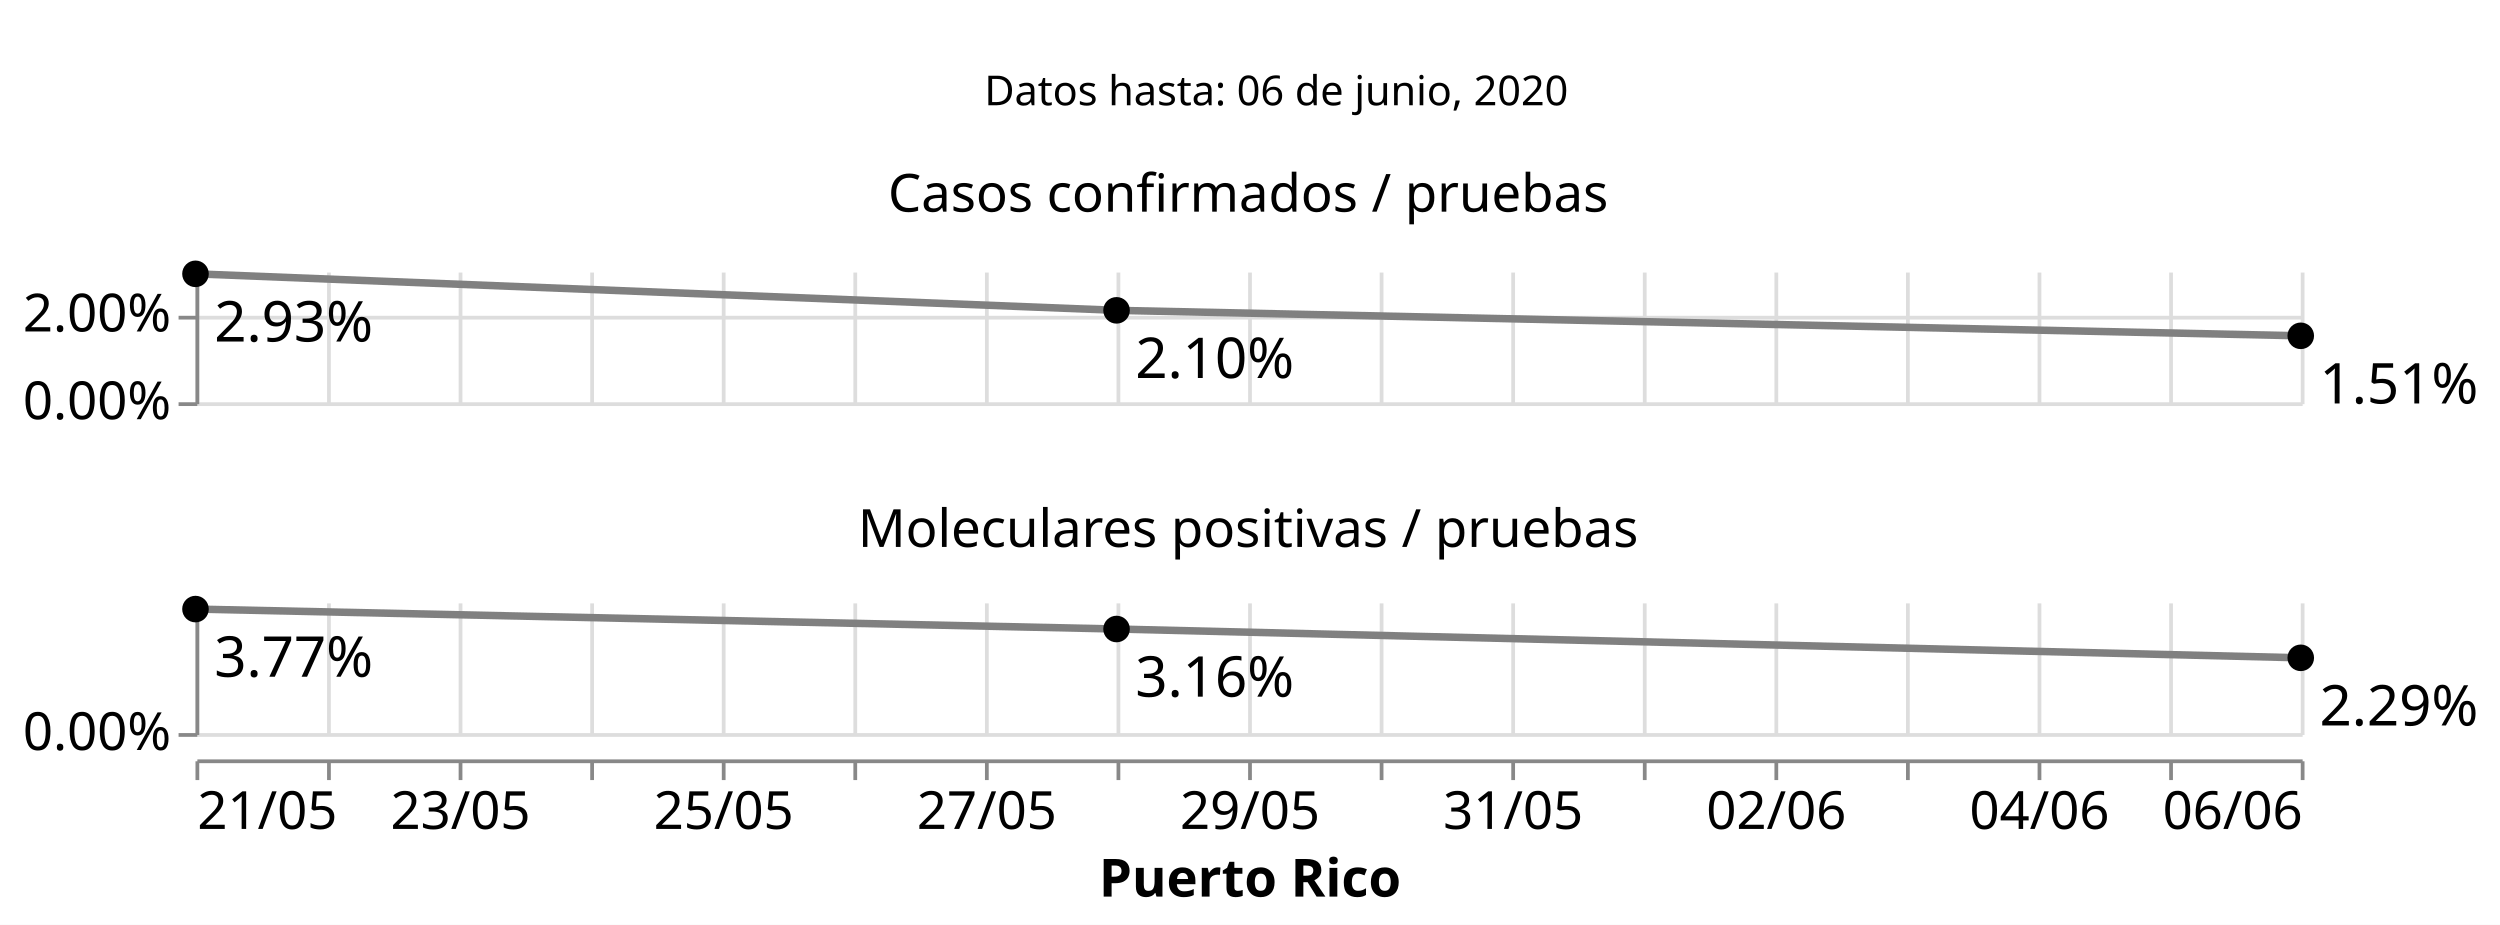
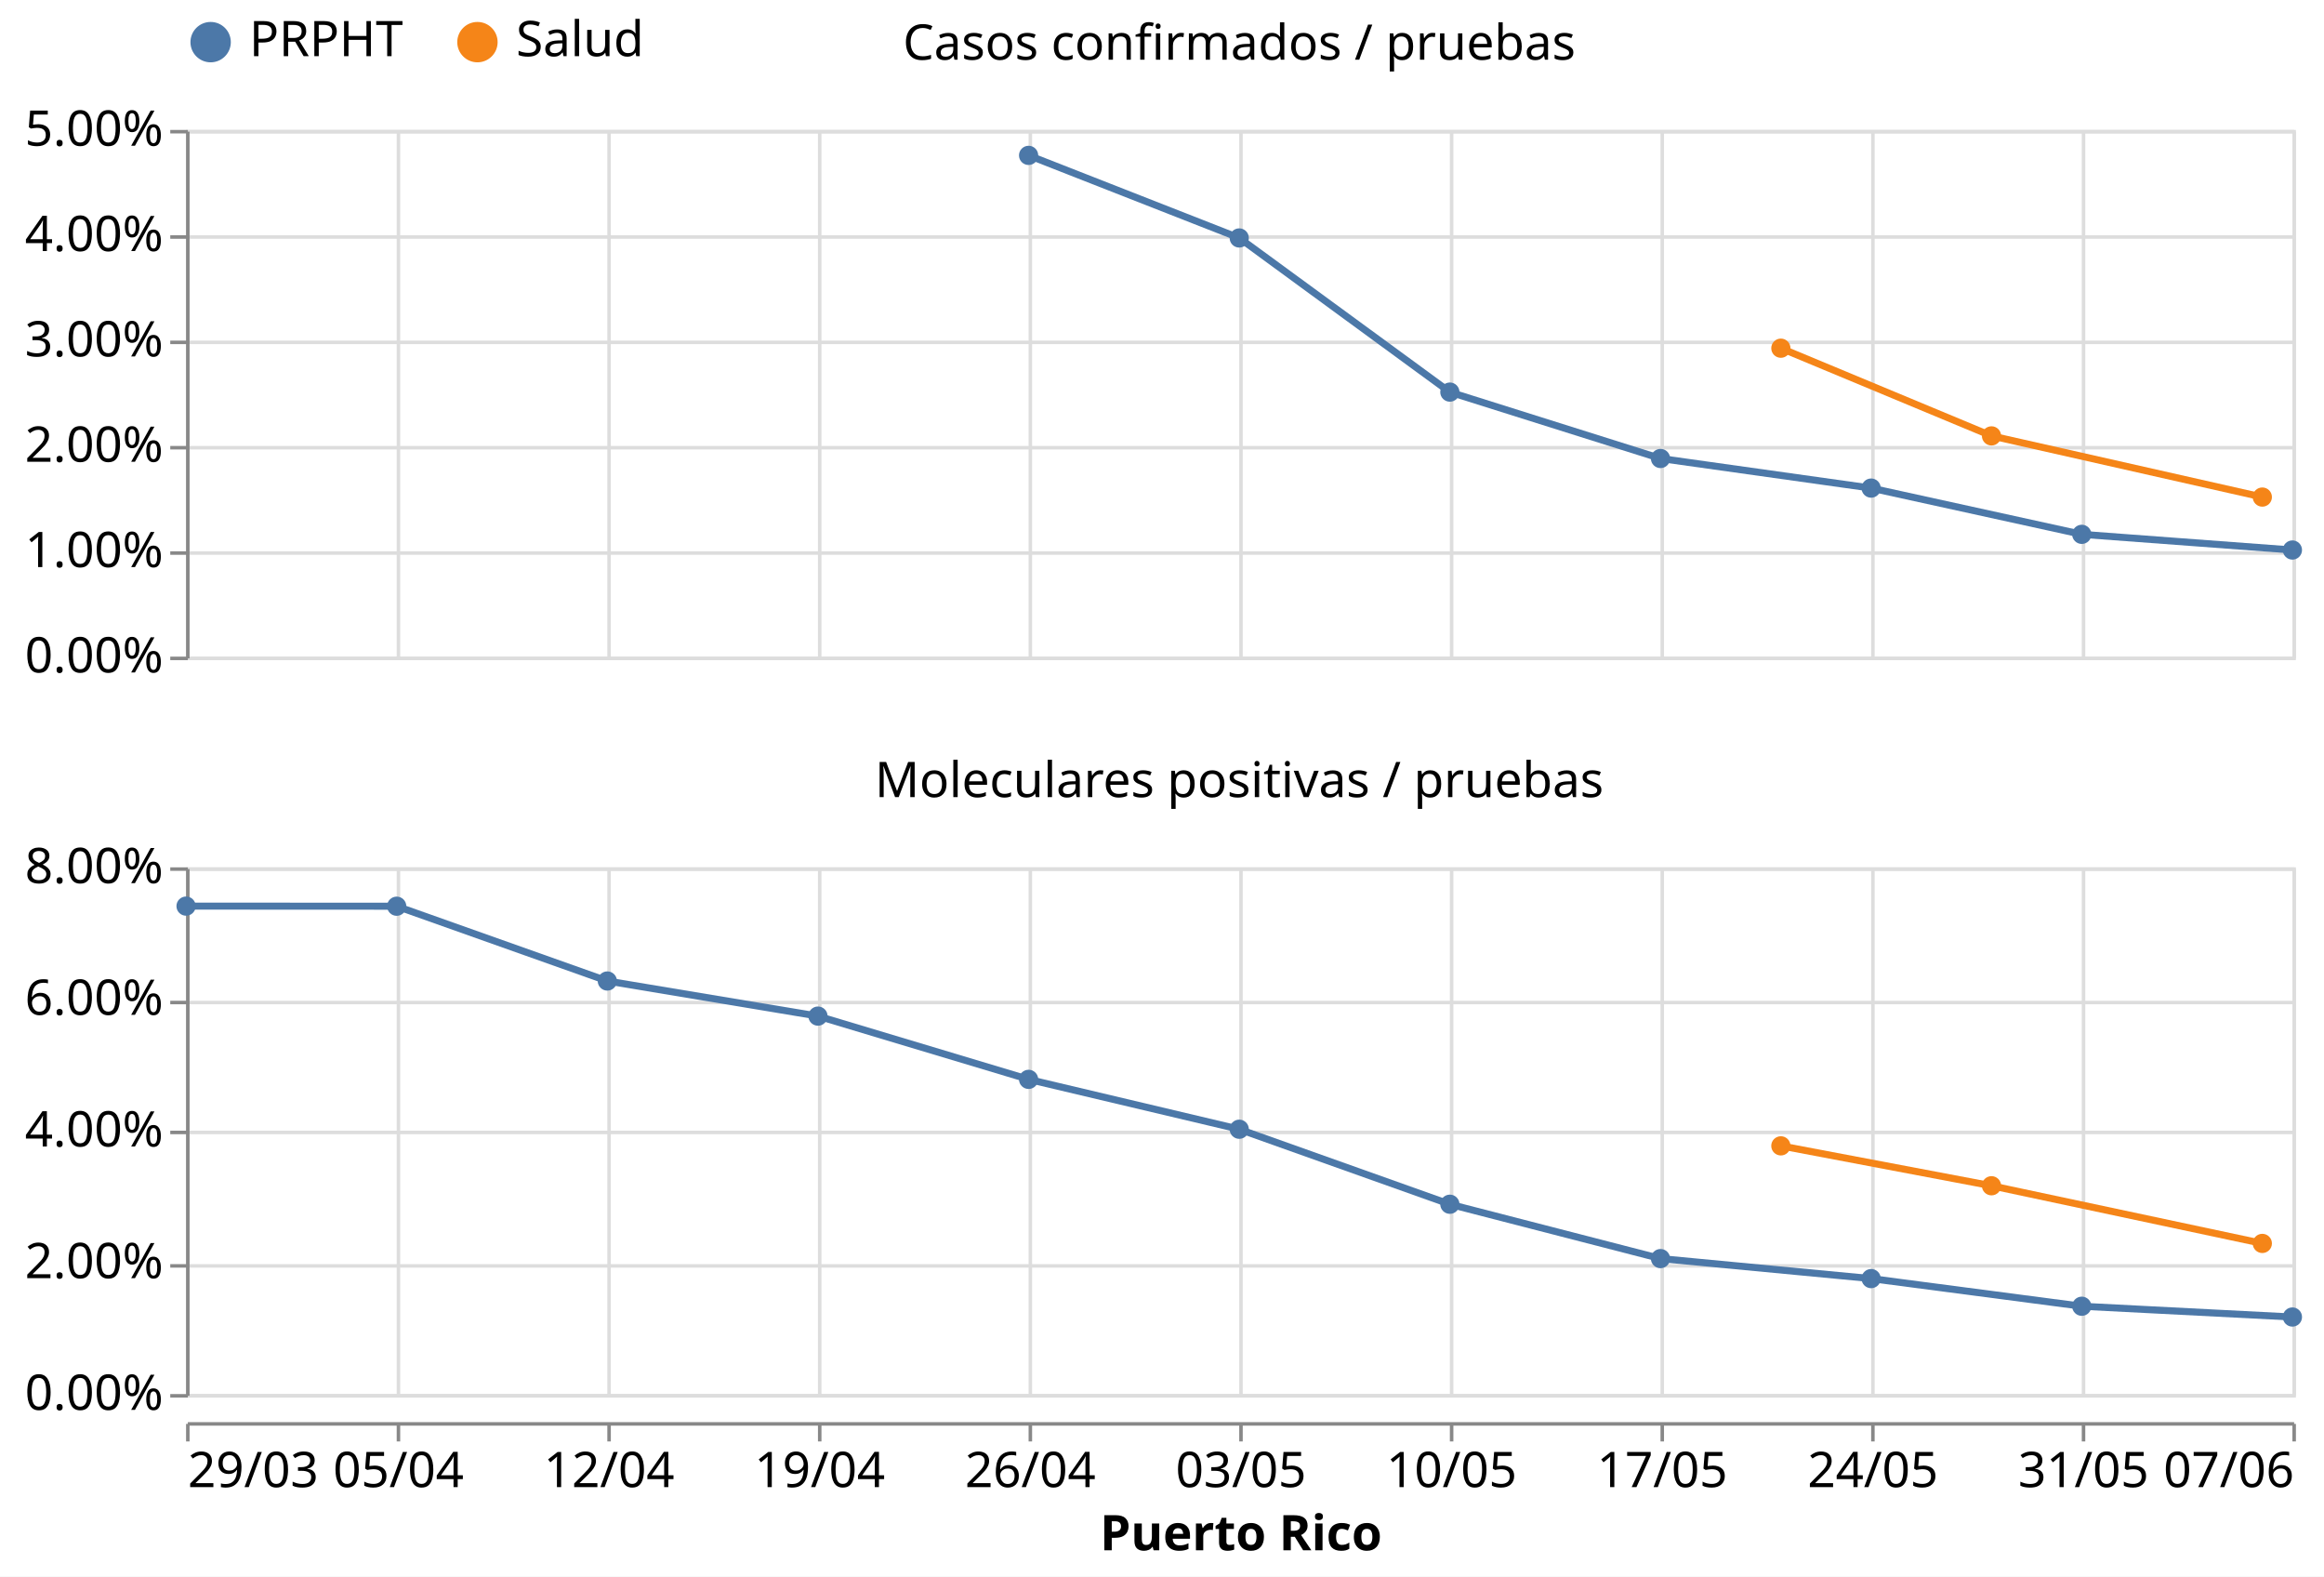
- <svg xmlns="http://www.w3.org/2000/svg" class="marks" width="665" height="246" viewBox="0 0 665 246" version="1.1">
-   <rect width="665" height="246" style="fill: white;" />
-   <g transform="translate(52,5)">
+ <svg xmlns="http://www.w3.org/2000/svg" class="marks" width="662" height="449" viewBox="0 0 662 449" version="1.1">
+   <rect width="662" height="449" style="fill: white;" />
+   <g transform="translate(53,37)">
    <g class="mark-group role-frame root">
      <g transform="translate(0,0)">
        <path class="background" d="M0,0h0v0h0Z" style="fill: none;" />
        <g>
-           <g class="mark-group role-scope concat_0_group">
-             <g transform="translate(0,0)">
-               <path class="background" d="M0,0h575v40h-575Z" style="fill: none; stroke: #ddd; stroke-width: 0;" />
+           <g class="mark-group role-column-footer column_footer">
+             <g transform="translate(0,368)">
+               <path class="background" d="M0,0h600v0h-600Z" style="fill: none;" />
              <g>
-                 <g class="mark-text role-mark concat_0_marks">
-                   <text text-anchor="middle" transform="translate(287.5,23)" style="font-family: sans-serif; font-size: 11px; fill: black;">Datos hasta: 06 de junio, 2020</text>
+                 <g class="mark-group role-axis">
+                   <g transform="translate(0.5,0.5)">
+                     <path class="background" d="M0,0h0v0h0Z" style="pointer-events: none; fill: none;" />
+                     <g>
+                       <g class="mark-rule role-axis-tick" style="pointer-events: none;">
+                         <line transform="translate(0,0)" x2="0" y2="5" style="fill: none; stroke: #888; stroke-width: 1; opacity: 1;" />
+                         <line transform="translate(60,0)" x2="0" y2="5" style="fill: none; stroke: #888; stroke-width: 1; opacity: 1;" />
+                         <line transform="translate(120,0)" x2="0" y2="5" style="fill: none; stroke: #888; stroke-width: 1; opacity: 1;" />
+                         <line transform="translate(180,0)" x2="0" y2="5" style="fill: none; stroke: #888; stroke-width: 1; opacity: 1;" />
+                         <line transform="translate(240,0)" x2="0" y2="5" style="fill: none; stroke: #888; stroke-width: 1; opacity: 1;" />
+                         <line transform="translate(300,0)" x2="0" y2="5" style="fill: none; stroke: #888; stroke-width: 1; opacity: 1;" />
+                         <line transform="translate(360,0)" x2="0" y2="5" style="fill: none; stroke: #888; stroke-width: 1; opacity: 1;" />
+                         <line transform="translate(420,0)" x2="0" y2="5" style="fill: none; stroke: #888; stroke-width: 1; opacity: 1;" />
+                         <line transform="translate(480,0)" x2="0" y2="5" style="fill: none; stroke: #888; stroke-width: 1; opacity: 1;" />
+                         <line transform="translate(540,0)" x2="0" y2="5" style="fill: none; stroke: #888; stroke-width: 1; opacity: 1;" />
+                         <line transform="translate(600,0)" x2="0" y2="5" style="fill: none; stroke: #888; stroke-width: 1; opacity: 1;" />
+                       </g>
+                       <g class="mark-text role-axis-label" style="pointer-events: none;">
+                         <text text-anchor="start" transform="translate(0,18)" style="font-family: sans-serif; font-size: 14px; fill: #000; opacity: 1;">29/03</text>
+                         <text text-anchor="middle" transform="translate(60,18)" style="font-family: sans-serif; font-size: 14px; fill: #000; opacity: 1;">05/04</text>
+                         <text text-anchor="middle" transform="translate(120,18)" style="font-family: sans-serif; font-size: 14px; fill: #000; opacity: 1;">12/04</text>
+                         <text text-anchor="middle" transform="translate(180,18)" style="font-family: sans-serif; font-size: 14px; fill: #000; opacity: 1;">19/04</text>
+                         <text text-anchor="middle" transform="translate(240,18)" style="font-family: sans-serif; font-size: 14px; fill: #000; opacity: 1;">26/04</text>
+                         <text text-anchor="middle" transform="translate(300,18)" style="font-family: sans-serif; font-size: 14px; fill: #000; opacity: 1;">03/05</text>
+                         <text text-anchor="middle" transform="translate(360,18)" style="font-family: sans-serif; font-size: 14px; fill: #000; opacity: 1;">10/05</text>
+                         <text text-anchor="middle" transform="translate(420,18)" style="font-family: sans-serif; font-size: 14px; fill: #000; opacity: 1;">17/05</text>
+                         <text text-anchor="middle" transform="translate(480,18)" style="font-family: sans-serif; font-size: 14px; fill: #000; opacity: 1;">24/05</text>
+                         <text text-anchor="middle" transform="translate(540,18)" style="font-family: sans-serif; font-size: 14px; fill: #000; opacity: 1;">31/05</text>
+                         <text text-anchor="end" transform="translate(600,18)" style="font-family: sans-serif; font-size: 14px; fill: #000; opacity: 1;">07/06</text>
+                       </g>
+                       <g class="mark-rule role-axis-domain" style="pointer-events: none;">
+                         <line transform="translate(0,0)" x2="600" y2="0" style="fill: none; stroke: #888; stroke-width: 1; opacity: 1;" />
+                       </g>
+                       <g class="mark-text role-axis-title" style="pointer-events: none;">
+                         <text text-anchor="middle" transform="translate(300,36)" style="font-family: sans-serif; font-size: 14px; font-weight: bold; fill: #000; opacity: 1;">Puerto Rico</text>
+                       </g>
+                     </g>
+                     <path class="foreground" d="" style="pointer-events: none; display: none; fill: none;" />
+                   </g>
                </g>
              </g>
              <path class="foreground" d="" style="display: none; fill: none;" />
            </g>
          </g>
-           <g class="mark-group role-scope concat_1_group">
-             <g transform="translate(0,67)">
-               <path class="background" d="M0,0h0v0h0Z" style="fill: none;" />
+           <g class="mark-group role-scope cell">
+             <g transform="translate(0,0)">
+               <path class="background" d="M0.5,0.5h600v150h-600Z" style="fill: none; stroke: #ddd;" />
              <g>
-                 <g class="mark-group role-column-footer concat_1_column_footer">
-                   <g transform="translate(0,130)">
-                     <path class="background" d="M0,0h560v0h-560Z" style="fill: none;" />
-                     <g>
-                       <g class="mark-group role-axis">
-                         <g transform="translate(0.5,0.5)">
-                           <path class="background" d="M0,0h0v0h0Z" style="pointer-events: none; fill: none;" />
+                 <g class="mark-group role-axis">
+                   <g transform="translate(0.5,150.5)">
+                     <path class="background" d="M0,0h0v0h0Z" style="pointer-events: none; fill: none;" />
+                     <g>
+                       <g class="mark-rule role-axis-grid" style="pointer-events: none;">
+                         <line transform="translate(0,-150)" x2="0" y2="150" style="fill: none; stroke: #ddd; stroke-width: 1; opacity: 1;" />
+                         <line transform="translate(60,-150)" x2="0" y2="150" style="fill: none; stroke: #ddd; stroke-width: 1; opacity: 1;" />
+                         <line transform="translate(120,-150)" x2="0" y2="150" style="fill: none; stroke: #ddd; stroke-width: 1; opacity: 1;" />
+                         <line transform="translate(180,-150)" x2="0" y2="150" style="fill: none; stroke: #ddd; stroke-width: 1; opacity: 1;" />
+                         <line transform="translate(240,-150)" x2="0" y2="150" style="fill: none; stroke: #ddd; stroke-width: 1; opacity: 1;" />
+                         <line transform="translate(300,-150)" x2="0" y2="150" style="fill: none; stroke: #ddd; stroke-width: 1; opacity: 1;" />
+                         <line transform="translate(360,-150)" x2="0" y2="150" style="fill: none; stroke: #ddd; stroke-width: 1; opacity: 1;" />
+                         <line transform="translate(420,-150)" x2="0" y2="150" style="fill: none; stroke: #ddd; stroke-width: 1; opacity: 1;" />
+                         <line transform="translate(480,-150)" x2="0" y2="150" style="fill: none; stroke: #ddd; stroke-width: 1; opacity: 1;" />
+                         <line transform="translate(540,-150)" x2="0" y2="150" style="fill: none; stroke: #ddd; stroke-width: 1; opacity: 1;" />
+                         <line transform="translate(600,-150)" x2="0" y2="150" style="fill: none; stroke: #ddd; stroke-width: 1; opacity: 1;" />
+                       </g>
+                     </g>
+                     <path class="foreground" d="" style="pointer-events: none; display: none; fill: none;" />
+                   </g>
+                 </g>
+                 <g class="mark-group role-axis">
+                   <g transform="translate(0.5,0.5)">
+                     <path class="background" d="M0,0h0v0h0Z" style="pointer-events: none; fill: none;" />
+                     <g>
+                       <g class="mark-rule role-axis-grid" style="pointer-events: none;">
+                         <line transform="translate(0,150)" x2="600" y2="0" style="fill: none; stroke: #ddd; stroke-width: 1; opacity: 1;" />
+                         <line transform="translate(0,120)" x2="600" y2="0" style="fill: none; stroke: #ddd; stroke-width: 1; opacity: 1;" />
+                         <line transform="translate(0,90)" x2="600" y2="0" style="fill: none; stroke: #ddd; stroke-width: 1; opacity: 1;" />
+                         <line transform="translate(0,60)" x2="600" y2="0" style="fill: none; stroke: #ddd; stroke-width: 1; opacity: 1;" />
+                         <line transform="translate(0,30)" x2="600" y2="0" style="fill: none; stroke: #ddd; stroke-width: 1; opacity: 1;" />
+                         <line transform="translate(0,0)" x2="600" y2="0" style="fill: none; stroke: #ddd; stroke-width: 1; opacity: 1;" />
+                       </g>
+                     </g>
+                     <path class="foreground" d="" style="pointer-events: none; display: none; fill: none;" />
+                   </g>
+                 </g>
+                 <g class="mark-group role-axis">
+                   <g transform="translate(0.5,0.5)">
+                     <path class="background" d="M0,0h0v0h0Z" style="pointer-events: none; fill: none;" />
+                     <g>
+                       <g class="mark-rule role-axis-tick" style="pointer-events: none;">
+                         <line transform="translate(0,150)" x2="-5" y2="0" style="fill: none; stroke: #888; stroke-width: 1; opacity: 1;" />
+                         <line transform="translate(0,120)" x2="-5" y2="0" style="fill: none; stroke: #888; stroke-width: 1; opacity: 1;" />
+                         <line transform="translate(0,90)" x2="-5" y2="0" style="fill: none; stroke: #888; stroke-width: 1; opacity: 1;" />
+                         <line transform="translate(0,60)" x2="-5" y2="0" style="fill: none; stroke: #888; stroke-width: 1; opacity: 1;" />
+                         <line transform="translate(0,30)" x2="-5" y2="0" style="fill: none; stroke: #888; stroke-width: 1; opacity: 1;" />
+                         <line transform="translate(0,0)" x2="-5" y2="0" style="fill: none; stroke: #888; stroke-width: 1; opacity: 1;" />
+                       </g>
+                       <g class="mark-text role-axis-label" style="pointer-events: none;">
+                         <text text-anchor="end" transform="translate(-7,154)" style="font-family: sans-serif; font-size: 14px; fill: #000; opacity: 1;">0.00%</text>
+                         <text text-anchor="end" transform="translate(-7,124)" style="font-family: sans-serif; font-size: 14px; fill: #000; opacity: 1;">1.00%</text>
+                         <text text-anchor="end" transform="translate(-7,94)" style="font-family: sans-serif; font-size: 14px; fill: #000; opacity: 1;">2.00%</text>
+                         <text text-anchor="end" transform="translate(-7,64)" style="font-family: sans-serif; font-size: 14px; fill: #000; opacity: 1;">3.00%</text>
+                         <text text-anchor="end" transform="translate(-7,34)" style="font-family: sans-serif; font-size: 14px; fill: #000; opacity: 1;">4.00%</text>
+                         <text text-anchor="end" transform="translate(-7,4)" style="font-family: sans-serif; font-size: 14px; fill: #000; opacity: 1;">5.00%</text>
+                       </g>
+                       <g class="mark-rule role-axis-domain" style="pointer-events: none;">
+                         <line transform="translate(0,150)" x2="0" y2="-150" style="fill: none; stroke: #888; stroke-width: 1; opacity: 1;" />
+                       </g>
+                     </g>
+                     <path class="foreground" d="" style="pointer-events: none; display: none; fill: none;" />
+                   </g>
+                 </g>
+                 <g class="mark-group role-scope child_layer_0_pathgroup">
+                   <g transform="translate(0,0)">
+                     <path class="background" d="M0,0h600v150h-600Z" style="fill: none;" />
+                     <g>
+                       <g class="mark-line role-mark child_layer_0_marks">
+                         <path d="M240,7.249L300,30.767L360,74.664L420,93.57L480,102.001L540,115.171L600,119.635" style="fill: none; stroke: #4c78a8; stroke-width: 2;" />
+                       </g>
+                     </g>
+                     <path class="foreground" d="" style="display: none; fill: none;" />
+                   </g>
+                   <g transform="translate(0,0)">
+                     <path class="background" d="M0,0h600v150h-600Z" style="fill: none;" />
+                     <g>
+                       <g class="mark-line role-mark child_layer_0_marks">
+                         <path d="M454.286,62.16L514.286,87.133L591.429,104.556" style="fill: none; stroke: #f58518; stroke-width: 2;" />
+                       </g>
+                     </g>
+                     <path class="foreground" d="" style="display: none; fill: none;" />
+                   </g>
+                 </g>
+                 <g class="mark-symbol role-mark child_layer_1_marks">
+                   <path transform="translate(240,7.249189)" d="M2.739,0A2.739,2.739,0,1,1,-2.739,0A2.739,2.739,0,1,1,2.739,0" style="fill: #4c78a8; stroke-width: 2; opacity: 1;" />
+                   <path transform="translate(300,30.76709)" d="M2.739,0A2.739,2.739,0,1,1,-2.739,0A2.739,2.739,0,1,1,2.739,0" style="fill: #4c78a8; stroke-width: 2; opacity: 1;" />
+                   <path transform="translate(360,74.66406)" d="M2.739,0A2.739,2.739,0,1,1,-2.739,0A2.739,2.739,0,1,1,2.739,0" style="fill: #4c78a8; stroke-width: 2; opacity: 1;" />
+                   <path transform="translate(420,93.56997)" d="M2.739,0A2.739,2.739,0,1,1,-2.739,0A2.739,2.739,0,1,1,2.739,0" style="fill: #4c78a8; stroke-width: 2; opacity: 1;" />
+                   <path transform="translate(454.2857,62.16038)" d="M2.739,0A2.739,2.739,0,1,1,-2.739,0A2.739,2.739,0,1,1,2.739,0" style="fill: #f58518; stroke-width: 2; opacity: 1;" />
+                   <path transform="translate(480,102.0006)" d="M2.739,0A2.739,2.739,0,1,1,-2.739,0A2.739,2.739,0,1,1,2.739,0" style="fill: #4c78a8; stroke-width: 2; opacity: 1;" />
+                   <path transform="translate(514.2857,87.13332)" d="M2.739,0A2.739,2.739,0,1,1,-2.739,0A2.739,2.739,0,1,1,2.739,0" style="fill: #f58518; stroke-width: 2; opacity: 1;" />
+                   <path transform="translate(540,115.1706)" d="M2.739,0A2.739,2.739,0,1,1,-2.739,0A2.739,2.739,0,1,1,2.739,0" style="fill: #4c78a8; stroke-width: 2; opacity: 1;" />
+                   <path transform="translate(591.4286,104.5561)" d="M2.739,0A2.739,2.739,0,1,1,-2.739,0A2.739,2.739,0,1,1,2.739,0" style="fill: #f58518; stroke-width: 2; opacity: 1;" />
+                   <path transform="translate(600,119.6351)" d="M2.739,0A2.739,2.739,0,1,1,-2.739,0A2.739,2.739,0,1,1,2.739,0" style="fill: #4c78a8; stroke-width: 2; opacity: 1;" />
+                 </g>
+                 <g class="mark-group role-title">
+                   <g transform="translate(300,-31)">
+                     <path class="background" d="M0,0h0v0h0Z" style="pointer-events: none; fill: none;" />
+                     <g>
+                       <g class="mark-text role-title-text" style="pointer-events: none;">
+                         <text text-anchor="middle" transform="translate(0,11)" style="font-family: sans-serif; font-size: 14px; fill: #000; opacity: 1;">Casos confirmados / pruebas</text>
+                       </g>
+                     </g>
+                     <path class="foreground" d="" style="pointer-events: none; display: none; fill: none;" />
+                   </g>
+                 </g>
+               </g>
+               <path class="foreground" d="" style="display: none; fill: none;" />
+             </g>
+             <g transform="translate(0,210)">
+               <path class="background" d="M0.5,0.5h600v150h-600Z" style="fill: none; stroke: #ddd;" />
+               <g>
+                 <g class="mark-group role-axis">
+                   <g transform="translate(0.5,150.5)">
+                     <path class="background" d="M0,0h0v0h0Z" style="pointer-events: none; fill: none;" />
+                     <g>
+                       <g class="mark-rule role-axis-grid" style="pointer-events: none;">
+                         <line transform="translate(0,-150)" x2="0" y2="150" style="fill: none; stroke: #ddd; stroke-width: 1; opacity: 1;" />
+                         <line transform="translate(60,-150)" x2="0" y2="150" style="fill: none; stroke: #ddd; stroke-width: 1; opacity: 1;" />
+                         <line transform="translate(120,-150)" x2="0" y2="150" style="fill: none; stroke: #ddd; stroke-width: 1; opacity: 1;" />
+                         <line transform="translate(180,-150)" x2="0" y2="150" style="fill: none; stroke: #ddd; stroke-width: 1; opacity: 1;" />
+                         <line transform="translate(240,-150)" x2="0" y2="150" style="fill: none; stroke: #ddd; stroke-width: 1; opacity: 1;" />
+                         <line transform="translate(300,-150)" x2="0" y2="150" style="fill: none; stroke: #ddd; stroke-width: 1; opacity: 1;" />
+                         <line transform="translate(360,-150)" x2="0" y2="150" style="fill: none; stroke: #ddd; stroke-width: 1; opacity: 1;" />
+                         <line transform="translate(420,-150)" x2="0" y2="150" style="fill: none; stroke: #ddd; stroke-width: 1; opacity: 1;" />
+                         <line transform="translate(480,-150)" x2="0" y2="150" style="fill: none; stroke: #ddd; stroke-width: 1; opacity: 1;" />
+                         <line transform="translate(540,-150)" x2="0" y2="150" style="fill: none; stroke: #ddd; stroke-width: 1; opacity: 1;" />
+                         <line transform="translate(600,-150)" x2="0" y2="150" style="fill: none; stroke: #ddd; stroke-width: 1; opacity: 1;" />
+                       </g>
+                     </g>
+                     <path class="foreground" d="" style="pointer-events: none; display: none; fill: none;" />
+                   </g>
+                 </g>
+                 <g class="mark-group role-axis">
+                   <g transform="translate(0.5,0.5)">
+                     <path class="background" d="M0,0h0v0h0Z" style="pointer-events: none; fill: none;" />
+                     <g>
+                       <g class="mark-rule role-axis-grid" style="pointer-events: none;">
+                         <line transform="translate(0,150)" x2="600" y2="0" style="fill: none; stroke: #ddd; stroke-width: 1; opacity: 1;" />
+                         <line transform="translate(0,113)" x2="600" y2="0" style="fill: none; stroke: #ddd; stroke-width: 1; opacity: 1;" />
+                         <line transform="translate(0,75)" x2="600" y2="0" style="fill: none; stroke: #ddd; stroke-width: 1; opacity: 1;" />
+                         <line transform="translate(0,38)" x2="600" y2="0" style="fill: none; stroke: #ddd; stroke-width: 1; opacity: 1;" />
+                         <line transform="translate(0,0)" x2="600" y2="0" style="fill: none; stroke: #ddd; stroke-width: 1; opacity: 1;" />
+                       </g>
+                     </g>
+                     <path class="foreground" d="" style="pointer-events: none; display: none; fill: none;" />
+                   </g>
+                 </g>
+                 <g class="mark-group role-axis">
+                   <g transform="translate(0.5,0.5)">
+                     <path class="background" d="M0,0h0v0h0Z" style="pointer-events: none; fill: none;" />
+                     <g>
+                       <g class="mark-rule role-axis-tick" style="pointer-events: none;">
+                         <line transform="translate(0,150)" x2="-5" y2="0" style="fill: none; stroke: #888; stroke-width: 1; opacity: 1;" />
+                         <line transform="translate(0,113)" x2="-5" y2="0" style="fill: none; stroke: #888; stroke-width: 1; opacity: 1;" />
+                         <line transform="translate(0,75)" x2="-5" y2="0" style="fill: none; stroke: #888; stroke-width: 1; opacity: 1;" />
+                         <line transform="translate(0,38)" x2="-5" y2="0" style="fill: none; stroke: #888; stroke-width: 1; opacity: 1;" />
+                         <line transform="translate(0,0)" x2="-5" y2="0" style="fill: none; stroke: #888; stroke-width: 1; opacity: 1;" />
+                       </g>
+                       <g class="mark-text role-axis-label" style="pointer-events: none;">
+                         <text text-anchor="end" transform="translate(-7,154)" style="font-family: sans-serif; font-size: 14px; fill: #000; opacity: 1;">0.00%</text>
+                         <text text-anchor="end" transform="translate(-7,116.5)" style="font-family: sans-serif; font-size: 14px; fill: #000; opacity: 1;">2.00%</text>
+                         <text text-anchor="end" transform="translate(-7,79)" style="font-family: sans-serif; font-size: 14px; fill: #000; opacity: 1;">4.00%</text>
+                         <text text-anchor="end" transform="translate(-7,41.5)" style="font-family: sans-serif; font-size: 14px; fill: #000; opacity: 1;">6.00%</text>
+                         <text text-anchor="end" transform="translate(-7,4)" style="font-family: sans-serif; font-size: 14px; fill: #000; opacity: 1;">8.00%</text>
+                       </g>
+                       <g class="mark-rule role-axis-domain" style="pointer-events: none;">
+                         <line transform="translate(0,150)" x2="0" y2="-150" style="fill: none; stroke: #888; stroke-width: 1; opacity: 1;" />
+                       </g>
+                     </g>
+                     <path class="foreground" d="" style="pointer-events: none; display: none; fill: none;" />
+                   </g>
+                 </g>
+                 <g class="mark-group role-scope child_layer_0_pathgroup">
+                   <g transform="translate(0,0)">
+                     <path class="background" d="M0,0h600v150h-600Z" style="fill: none;" />
+                     <g>
+                       <g class="mark-line role-mark child_layer_0_marks">
+                         <path d="M0,11.044L60,11.075L120,32.373L180,42.369L240,60.382L300,74.586L360,95.946L420,111.426L480,117.121L540,124.993L600,128.064" style="fill: none; stroke: #4c78a8; stroke-width: 2;" />
+                       </g>
+                     </g>
+                     <path class="foreground" d="" style="display: none; fill: none;" />
+                   </g>
+                   <g transform="translate(0,0)">
+                     <path class="background" d="M0,0h600v150h-600Z" style="fill: none;" />
+                     <g>
+                       <g class="mark-line role-mark child_layer_0_marks">
+                         <path d="M454.286,79.318L514.286,90.683L591.429,107.105" style="fill: none; stroke: #f58518; stroke-width: 2;" />
+                       </g>
+                     </g>
+                     <path class="foreground" d="" style="display: none; fill: none;" />
+                   </g>
+                 </g>
+                 <g class="mark-symbol role-mark child_layer_1_marks">
+                   <path transform="translate(0,11.04427)" d="M2.739,0A2.739,2.739,0,1,1,-2.739,0A2.739,2.739,0,1,1,2.739,0" style="fill: #4c78a8; stroke-width: 2; opacity: 1;" />
+                   <path transform="translate(60,11.07488)" d="M2.739,0A2.739,2.739,0,1,1,-2.739,0A2.739,2.739,0,1,1,2.739,0" style="fill: #4c78a8; stroke-width: 2; opacity: 1;" />
+                   <path transform="translate(120,32.37253)" d="M2.739,0A2.739,2.739,0,1,1,-2.739,0A2.739,2.739,0,1,1,2.739,0" style="fill: #4c78a8; stroke-width: 2; opacity: 1;" />
+                   <path transform="translate(180,42.36856)" d="M2.739,0A2.739,2.739,0,1,1,-2.739,0A2.739,2.739,0,1,1,2.739,0" style="fill: #4c78a8; stroke-width: 2; opacity: 1;" />
+                   <path transform="translate(240,60.382)" d="M2.739,0A2.739,2.739,0,1,1,-2.739,0A2.739,2.739,0,1,1,2.739,0" style="fill: #4c78a8; stroke-width: 2; opacity: 1;" />
+                   <path transform="translate(300,74.58608)" d="M2.739,0A2.739,2.739,0,1,1,-2.739,0A2.739,2.739,0,1,1,2.739,0" style="fill: #4c78a8; stroke-width: 2; opacity: 1;" />
+                   <path transform="translate(360,95.94611)" d="M2.739,0A2.739,2.739,0,1,1,-2.739,0A2.739,2.739,0,1,1,2.739,0" style="fill: #4c78a8; stroke-width: 2; opacity: 1;" />
+                   <path transform="translate(420,111.4257)" d="M2.739,0A2.739,2.739,0,1,1,-2.739,0A2.739,2.739,0,1,1,2.739,0" style="fill: #4c78a8; stroke-width: 2; opacity: 1;" />
+                   <path transform="translate(454.2857,79.31824)" d="M2.739,0A2.739,2.739,0,1,1,-2.739,0A2.739,2.739,0,1,1,2.739,0" style="fill: #f58518; stroke-width: 2; opacity: 1;" />
+                   <path transform="translate(480,117.1214)" d="M2.739,0A2.739,2.739,0,1,1,-2.739,0A2.739,2.739,0,1,1,2.739,0" style="fill: #4c78a8; stroke-width: 2; opacity: 1;" />
+                   <path transform="translate(514.2857,90.68264)" d="M2.739,0A2.739,2.739,0,1,1,-2.739,0A2.739,2.739,0,1,1,2.739,0" style="fill: #f58518; stroke-width: 2; opacity: 1;" />
+                   <path transform="translate(540,124.9931)" d="M2.739,0A2.739,2.739,0,1,1,-2.739,0A2.739,2.739,0,1,1,2.739,0" style="fill: #4c78a8; stroke-width: 2; opacity: 1;" />
+                   <path transform="translate(591.4286,107.1048)" d="M2.739,0A2.739,2.739,0,1,1,-2.739,0A2.739,2.739,0,1,1,2.739,0" style="fill: #f58518; stroke-width: 2; opacity: 1;" />
+                   <path transform="translate(600,128.064)" d="M2.739,0A2.739,2.739,0,1,1,-2.739,0A2.739,2.739,0,1,1,2.739,0" style="fill: #4c78a8; stroke-width: 2; opacity: 1;" />
+                 </g>
+                 <g class="mark-group role-title">
+                   <g transform="translate(300,-31)">
+                     <path class="background" d="M0,0h0v0h0Z" style="pointer-events: none; fill: none;" />
+                     <g>
+                       <g class="mark-text role-title-text" style="pointer-events: none;">
+                         <text text-anchor="middle" transform="translate(0,11)" style="font-family: sans-serif; font-size: 14px; fill: #000; opacity: 1;">Moleculares positivas / pruebas</text>
+                       </g>
+                     </g>
+                     <path class="foreground" d="" style="pointer-events: none; display: none; fill: none;" />
+                   </g>
+                 </g>
+               </g>
+               <path class="foreground" d="" style="display: none; fill: none;" />
+             </g>
+           </g>
+           <g class="mark-group role-legend">
+             <g transform="translate(0,-32)">
+               <path class="background" d="M0,0h130v14h-130Z" style="pointer-events: none; fill: none;" />
+               <g>
+                 <g class="mark-group role-legend-entry">
+                   <g transform="translate(0,0)">
+                     <path class="background" d="M0,0h0v0h0Z" style="pointer-events: none; fill: none;" />
+                     <g>
+                       <g class="mark-group role-scope">
+                         <g transform="translate(0,0)">
+                           <path class="background" d="M0,0h65.448v14h-65.448Z" style="pointer-events: none; fill: none; opacity: 1;" />
                          <g>
-                             <g class="mark-rule role-axis-tick" style="pointer-events: none;">
-                               <line transform="translate(0,0)" x2="0" y2="5" style="fill: none; stroke: #888; stroke-width: 1; opacity: 1;" />
-                               <line transform="translate(35,0)" x2="0" y2="5" style="fill: none; stroke: #888; stroke-width: 1; opacity: 1;" />
-                               <line transform="translate(70,0)" x2="0" y2="5" style="fill: none; stroke: #888; stroke-width: 1; opacity: 1;" />
-                               <line transform="translate(105,0)" x2="0" y2="5" style="fill: none; stroke: #888; stroke-width: 1; opacity: 1;" />
-                               <line transform="translate(140,0)" x2="0" y2="5" style="fill: none; stroke: #888; stroke-width: 1; opacity: 1;" />
-                               <line transform="translate(175,0)" x2="0" y2="5" style="fill: none; stroke: #888; stroke-width: 1; opacity: 1;" />
-                               <line transform="translate(210,0)" x2="0" y2="5" style="fill: none; stroke: #888; stroke-width: 1; opacity: 1;" />
-                               <line transform="translate(245,0)" x2="0" y2="5" style="fill: none; stroke: #888; stroke-width: 1; opacity: 1;" />
-                               <line transform="translate(280,0)" x2="0" y2="5" style="fill: none; stroke: #888; stroke-width: 1; opacity: 1;" />
-                               <line transform="translate(315,0)" x2="0" y2="5" style="fill: none; stroke: #888; stroke-width: 1; opacity: 1;" />
-                               <line transform="translate(350,0)" x2="0" y2="5" style="fill: none; stroke: #888; stroke-width: 1; opacity: 1;" />
-                               <line transform="translate(385,0)" x2="0" y2="5" style="fill: none; stroke: #888; stroke-width: 1; opacity: 1;" />
-                               <line transform="translate(420,0)" x2="0" y2="5" style="fill: none; stroke: #888; stroke-width: 1; opacity: 1;" />
-                               <line transform="translate(455,0)" x2="0" y2="5" style="fill: none; stroke: #888; stroke-width: 1; opacity: 1;" />
-                               <line transform="translate(490,0)" x2="0" y2="5" style="fill: none; stroke: #888; stroke-width: 1; opacity: 1;" />
-                               <line transform="translate(525,0)" x2="0" y2="5" style="fill: none; stroke: #888; stroke-width: 1; opacity: 1;" />
-                               <line transform="translate(560,0)" x2="0" y2="5" style="fill: none; stroke: #888; stroke-width: 1; opacity: 1;" />
+                             <g class="mark-symbol role-legend-symbol" style="pointer-events: none;">
+                               <path transform="translate(7,7)" d="M5,0A5,5,0,1,1,-5,0A5,5,0,1,1,5,0" style="fill: #4c78a8; stroke: #4c78a8; stroke-width: 1.5; opacity: 1;" />
                            </g>
-                             <g class="mark-text role-axis-label" style="pointer-events: none;">
-                               <text text-anchor="start" transform="translate(0,18)" style="font-family: sans-serif; font-size: 14px; fill: #000; opacity: 1;">21/05</text>
-                               <text text-anchor="middle" transform="translate(35,18)" style="font-family: sans-serif; font-size: 14px; fill: #000; opacity: 0;">22/05</text>
-                               <text text-anchor="middle" transform="translate(70,18)" style="font-family: sans-serif; font-size: 14px; fill: #000; opacity: 1;">23/05</text>
-                               <text text-anchor="middle" transform="translate(105,18)" style="font-family: sans-serif; font-size: 14px; fill: #000; opacity: 0;">24/05</text>
-                               <text text-anchor="middle" transform="translate(140,18)" style="font-family: sans-serif; font-size: 14px; fill: #000; opacity: 1;">25/05</text>
-                               <text text-anchor="middle" transform="translate(175,18)" style="font-family: sans-serif; font-size: 14px; fill: #000; opacity: 0;">26/05</text>
-                               <text text-anchor="middle" transform="translate(210,18)" style="font-family: sans-serif; font-size: 14px; fill: #000; opacity: 1;">27/05</text>
-                               <text text-anchor="middle" transform="translate(245,18)" style="font-family: sans-serif; font-size: 14px; fill: #000; opacity: 0;">28/05</text>
-                               <text text-anchor="middle" transform="translate(280,18)" style="font-family: sans-serif; font-size: 14px; fill: #000; opacity: 1;">29/05</text>
-                               <text text-anchor="middle" transform="translate(315,18)" style="font-family: sans-serif; font-size: 14px; fill: #000; opacity: 0;">30/05</text>
-                               <text text-anchor="middle" transform="translate(350,18)" style="font-family: sans-serif; font-size: 14px; fill: #000; opacity: 1;">31/05</text>
-                               <text text-anchor="middle" transform="translate(385,18)" style="font-family: sans-serif; font-size: 14px; fill: #000; opacity: 0;">01/06</text>
-                               <text text-anchor="middle" transform="translate(420,18)" style="font-family: sans-serif; font-size: 14px; fill: #000; opacity: 1;">02/06</text>
-                               <text text-anchor="middle" transform="translate(455,18)" style="font-family: sans-serif; font-size: 14px; fill: #000; opacity: 0;">03/06</text>
-                               <text text-anchor="middle" transform="translate(490,18)" style="font-family: sans-serif; font-size: 14px; fill: #000; opacity: 1;">04/06</text>
-                               <text text-anchor="middle" transform="translate(525,18)" style="font-family: sans-serif; font-size: 14px; fill: #000; opacity: 0;">05/06</text>
-                               <text text-anchor="end" transform="translate(560,18)" style="font-family: sans-serif; font-size: 14px; fill: #000; opacity: 1;">06/06</text>
-                             </g>
-                             <g class="mark-rule role-axis-domain" style="pointer-events: none;">
-                               <line transform="translate(0,0)" x2="560" y2="0" style="fill: none; stroke: #888; stroke-width: 1; opacity: 1;" />
-                             </g>
-                             <g class="mark-text role-axis-title" style="pointer-events: none;">
-                               <text text-anchor="middle" transform="translate(280,36)" style="font-family: sans-serif; font-size: 14px; font-weight: bold; fill: #000; opacity: 1;">Puerto Rico</text>
+                             <g class="mark-text role-legend-label" style="pointer-events: none;">
+                               <text text-anchor="start" transform="translate(18,11)" style="font-family: sans-serif; font-size: 14px; fill: #000; opacity: 1;">PRPHT</text>
                            </g>
                          </g>
                          <path class="foreground" d="" style="pointer-events: none; display: none; fill: none;" />
                        </g>
-                       </g>
-                     </g>
-                     <path class="foreground" d="" style="display: none; fill: none;" />
-                   </g>
-                 </g>
-                 <g class="mark-group role-scope concat_1_cell">
-                   <g transform="translate(0,0)">
-                     <path class="background" d="M0,0h560v35h-560Z" style="fill: none; stroke: #ddd; stroke-width: 0;" />
-                     <g>
-                       <g class="mark-group role-axis">
-                         <g transform="translate(0.5,35.5)">
-                           <path class="background" d="M0,0h0v0h0Z" style="pointer-events: none; fill: none;" />
+                         <g transform="translate(76,0)">
+                           <path class="background" d="M0,0h53.807v14h-53.807Z" style="pointer-events: none; fill: none; opacity: 1;" />
                          <g>
-                             <g class="mark-rule role-axis-grid" style="pointer-events: none;">
-                               <line transform="translate(0,-35)" x2="0" y2="35" style="fill: none; stroke: #ddd; stroke-width: 1; opacity: 1;" />
-                               <line transform="translate(35,-35)" x2="0" y2="35" style="fill: none; stroke: #ddd; stroke-width: 1; opacity: 1;" />
-                               <line transform="translate(70,-35)" x2="0" y2="35" style="fill: none; stroke: #ddd; stroke-width: 1; opacity: 1;" />
-                               <line transform="translate(105,-35)" x2="0" y2="35" style="fill: none; stroke: #ddd; stroke-width: 1; opacity: 1;" />
-                               <line transform="translate(140,-35)" x2="0" y2="35" style="fill: none; stroke: #ddd; stroke-width: 1; opacity: 1;" />
-                               <line transform="translate(175,-35)" x2="0" y2="35" style="fill: none; stroke: #ddd; stroke-width: 1; opacity: 1;" />
-                               <line transform="translate(210,-35)" x2="0" y2="35" style="fill: none; stroke: #ddd; stroke-width: 1; opacity: 1;" />
-                               <line transform="translate(245,-35)" x2="0" y2="35" style="fill: none; stroke: #ddd; stroke-width: 1; opacity: 1;" />
-                               <line transform="translate(280,-35)" x2="0" y2="35" style="fill: none; stroke: #ddd; stroke-width: 1; opacity: 1;" />
-                               <line transform="translate(315,-35)" x2="0" y2="35" style="fill: none; stroke: #ddd; stroke-width: 1; opacity: 1;" />
-                               <line transform="translate(350,-35)" x2="0" y2="35" style="fill: none; stroke: #ddd; stroke-width: 1; opacity: 1;" />
-                               <line transform="translate(385,-35)" x2="0" y2="35" style="fill: none; stroke: #ddd; stroke-width: 1; opacity: 1;" />
-                               <line transform="translate(420,-35)" x2="0" y2="35" style="fill: none; stroke: #ddd; stroke-width: 1; opacity: 1;" />
-                               <line transform="translate(455,-35)" x2="0" y2="35" style="fill: none; stroke: #ddd; stroke-width: 1; opacity: 1;" />
-                               <line transform="translate(490,-35)" x2="0" y2="35" style="fill: none; stroke: #ddd; stroke-width: 1; opacity: 1;" />
-                               <line transform="translate(525,-35)" x2="0" y2="35" style="fill: none; stroke: #ddd; stroke-width: 1; opacity: 1;" />
-                               <line transform="translate(560,-35)" x2="0" y2="35" style="fill: none; stroke: #ddd; stroke-width: 1; opacity: 1;" />
+                             <g class="mark-symbol role-legend-symbol" style="pointer-events: none;">
+                               <path transform="translate(7,7)" d="M5,0A5,5,0,1,1,-5,0A5,5,0,1,1,5,0" style="fill: #f58518; stroke: #f58518; stroke-width: 1.5; opacity: 1;" />
+                             </g>
+                             <g class="mark-text role-legend-label" style="pointer-events: none;">
+                               <text text-anchor="start" transform="translate(18,11)" style="font-family: sans-serif; font-size: 14px; fill: #000; opacity: 1;">Salud</text>
                            </g>
                          </g>
                          <path class="foreground" d="" style="pointer-events: none; display: none; fill: none;" />
                        </g>
                      </g>
-                       <g class="mark-group role-axis">
-                         <g transform="translate(0.5,0.5)">
-                           <path class="background" d="M0,0h0v0h0Z" style="pointer-events: none; fill: none;" />
-                           <g>
-                             <g class="mark-rule role-axis-grid" style="pointer-events: none;">
-                               <line transform="translate(0,35)" x2="560" y2="0" style="fill: none; stroke: #ddd; stroke-width: 1; opacity: 1;" />
-                               <line transform="translate(0,12)" x2="560" y2="0" style="fill: none; stroke: #ddd; stroke-width: 1; opacity: 1;" />
-                             </g>
-                           </g>
-                           <path class="foreground" d="" style="pointer-events: none; display: none; fill: none;" />
-                         </g>
-                       </g>
-                       <g class="mark-group role-axis">
-                         <g transform="translate(0.5,0.5)">
-                           <path class="background" d="M0,0h0v0h0Z" style="pointer-events: none; fill: none;" />
-                           <g>
-                             <g class="mark-rule role-axis-tick" style="pointer-events: none;">
-                               <line transform="translate(0,35)" x2="-5" y2="0" style="fill: none; stroke: #888; stroke-width: 1; opacity: 1;" />
-                               <line transform="translate(0,12)" x2="-5" y2="0" style="fill: none; stroke: #888; stroke-width: 1; opacity: 1;" />
-                             </g>
-                             <g class="mark-text role-axis-label" style="pointer-events: none;">
-                               <text text-anchor="end" transform="translate(-7,39)" style="font-family: sans-serif; font-size: 14px; fill: #000; opacity: 1;">0.00%</text>
-                               <text text-anchor="end" transform="translate(-7,15.66667)" style="font-family: sans-serif; font-size: 14px; fill: #000; opacity: 1;">2.00%</text>
-                             </g>
-                             <g class="mark-rule role-axis-domain" style="pointer-events: none;">
-                               <line transform="translate(0,35)" x2="0" y2="-35" style="fill: none; stroke: #888; stroke-width: 1; opacity: 1;" />
-                             </g>
-                           </g>
-                           <path class="foreground" d="" style="pointer-events: none; display: none; fill: none;" />
-                         </g>
-                       </g>
-                       <g class="mark-line role-mark concat_1_child_layer_0_layer_0_marks">
-                         <path d="M0,0.84L245,10.552L560,17.327" style="fill: none; stroke: grey; stroke-width: 2;" />
-                       </g>
-                       <g class="mark-symbol role-mark concat_1_child_layer_0_layer_1_marks">
-                         <path transform="translate(0,0.8401477)" d="M3.536,0A3.536,3.536,0,1,1,-3.536,0A3.536,3.536,0,1,1,3.536,0" style="fill: black; stroke-width: 2; opacity: 1;" />
-                         <path transform="translate(245,10.55185)" d="M3.536,0A3.536,3.536,0,1,1,-3.536,0A3.536,3.536,0,1,1,3.536,0" style="fill: black; stroke-width: 2; opacity: 1;" />
-                         <path transform="translate(560,17.32735)" d="M3.536,0A3.536,3.536,0,1,1,-3.536,0A3.536,3.536,0,1,1,3.536,0" style="fill: black; stroke-width: 2; opacity: 1;" />
-                       </g>
-                       <g class="mark-text role-mark concat_1_child_layer_1_marks">
-                         <text text-anchor="start" transform="translate(5,18.84015)" style="font-family: sans-serif; font-size: 15px; fill: black;">2.93%</text>
-                         <text text-anchor="start" transform="translate(250,28.55185)" style="font-family: sans-serif; font-size: 15px; fill: black;">2.10%</text>
-                         <text text-anchor="start" transform="translate(565,35.32735)" style="font-family: sans-serif; font-size: 15px; fill: black;">1.51%</text>
-                       </g>
-                       <g class="mark-group role-title">
-                         <g transform="translate(280,-26.69539)">
-                           <path class="background" d="M0,0h0v0h0Z" style="pointer-events: none; fill: none;" />
-                           <g>
-                             <g class="mark-text role-title-text" style="pointer-events: none;">
-                               <text text-anchor="middle" transform="translate(0,11)" style="font-family: sans-serif; font-size: 14px; fill: #000; opacity: 1;">Casos confirmados / pruebas</text>
-                             </g>
-                           </g>
-                           <path class="foreground" d="" style="pointer-events: none; display: none; fill: none;" />
-                         </g>
-                       </g>
-                     </g>
-                     <path class="foreground" d="" style="display: none; fill: none;" />
-                   </g>
-                   <g transform="translate(0,88)">
-                     <path class="background" d="M0,0h560v35h-560Z" style="fill: none; stroke: #ddd; stroke-width: 0;" />
-                     <g>
-                       <g class="mark-group role-axis">
-                         <g transform="translate(0.5,35.5)">
-                           <path class="background" d="M0,0h0v0h0Z" style="pointer-events: none; fill: none;" />
-                           <g>
-                             <g class="mark-rule role-axis-grid" style="pointer-events: none;">
-                               <line transform="translate(0,-35)" x2="0" y2="35" style="fill: none; stroke: #ddd; stroke-width: 1; opacity: 1;" />
-                               <line transform="translate(35,-35)" x2="0" y2="35" style="fill: none; stroke: #ddd; stroke-width: 1; opacity: 1;" />
-                               <line transform="translate(70,-35)" x2="0" y2="35" style="fill: none; stroke: #ddd; stroke-width: 1; opacity: 1;" />
-                               <line transform="translate(105,-35)" x2="0" y2="35" style="fill: none; stroke: #ddd; stroke-width: 1; opacity: 1;" />
-                               <line transform="translate(140,-35)" x2="0" y2="35" style="fill: none; stroke: #ddd; stroke-width: 1; opacity: 1;" />
-                               <line transform="translate(175,-35)" x2="0" y2="35" style="fill: none; stroke: #ddd; stroke-width: 1; opacity: 1;" />
-                               <line transform="translate(210,-35)" x2="0" y2="35" style="fill: none; stroke: #ddd; stroke-width: 1; opacity: 1;" />
-                               <line transform="translate(245,-35)" x2="0" y2="35" style="fill: none; stroke: #ddd; stroke-width: 1; opacity: 1;" />
-                               <line transform="translate(280,-35)" x2="0" y2="35" style="fill: none; stroke: #ddd; stroke-width: 1; opacity: 1;" />
-                               <line transform="translate(315,-35)" x2="0" y2="35" style="fill: none; stroke: #ddd; stroke-width: 1; opacity: 1;" />
-                               <line transform="translate(350,-35)" x2="0" y2="35" style="fill: none; stroke: #ddd; stroke-width: 1; opacity: 1;" />
-                               <line transform="translate(385,-35)" x2="0" y2="35" style="fill: none; stroke: #ddd; stroke-width: 1; opacity: 1;" />
-                               <line transform="translate(420,-35)" x2="0" y2="35" style="fill: none; stroke: #ddd; stroke-width: 1; opacity: 1;" />
-                               <line transform="translate(455,-35)" x2="0" y2="35" style="fill: none; stroke: #ddd; stroke-width: 1; opacity: 1;" />
-                               <line transform="translate(490,-35)" x2="0" y2="35" style="fill: none; stroke: #ddd; stroke-width: 1; opacity: 1;" />
-                               <line transform="translate(525,-35)" x2="0" y2="35" style="fill: none; stroke: #ddd; stroke-width: 1; opacity: 1;" />
-                               <line transform="translate(560,-35)" x2="0" y2="35" style="fill: none; stroke: #ddd; stroke-width: 1; opacity: 1;" />
-                             </g>
-                           </g>
-                           <path class="foreground" d="" style="pointer-events: none; display: none; fill: none;" />
-                         </g>
-                       </g>
-                       <g class="mark-group role-axis">
-                         <g transform="translate(0.5,0.5)">
-                           <path class="background" d="M0,0h0v0h0Z" style="pointer-events: none; fill: none;" />
-                           <g>
-                             <g class="mark-rule role-axis-grid" style="pointer-events: none;">
-                               <line transform="translate(0,35)" x2="560" y2="0" style="fill: none; stroke: #ddd; stroke-width: 1; opacity: 1;" />
-                             </g>
-                           </g>
-                           <path class="foreground" d="" style="pointer-events: none; display: none; fill: none;" />
-                         </g>
-                       </g>
-                       <g class="mark-group role-axis">
-                         <g transform="translate(0.5,0.5)">
-                           <path class="background" d="M0,0h0v0h0Z" style="pointer-events: none; fill: none;" />
-                           <g>
-                             <g class="mark-rule role-axis-tick" style="pointer-events: none;">
-                               <line transform="translate(0,35)" x2="-5" y2="0" style="fill: none; stroke: #888; stroke-width: 1; opacity: 1;" />
-                             </g>
-                             <g class="mark-text role-axis-label" style="pointer-events: none;">
-                               <text text-anchor="end" transform="translate(-7,39)" style="font-family: sans-serif; font-size: 14px; fill: #000; opacity: 1;">0.00%</text>
-                             </g>
-                             <g class="mark-rule role-axis-domain" style="pointer-events: none;">
-                               <line transform="translate(0,35)" x2="0" y2="-35" style="fill: none; stroke: #888; stroke-width: 1; opacity: 1;" />
-                             </g>
-                           </g>
-                           <path class="foreground" d="" style="pointer-events: none; display: none; fill: none;" />
-                         </g>
-                       </g>
-                       <g class="mark-line role-mark concat_1_child_layer_0_layer_0_marks">
-                         <path d="M0,2.015L245,7.319L560,14.982" style="fill: none; stroke: grey; stroke-width: 2;" />
-                       </g>
-                       <g class="mark-symbol role-mark concat_1_child_layer_0_layer_1_marks">
-                         <path transform="translate(0,2.015179)" d="M3.536,0A3.536,3.536,0,1,1,-3.536,0A3.536,3.536,0,1,1,3.536,0" style="fill: black; stroke-width: 2; opacity: 1;" />
-                         <path transform="translate(245,7.318563)" d="M3.536,0A3.536,3.536,0,1,1,-3.536,0A3.536,3.536,0,1,1,3.536,0" style="fill: black; stroke-width: 2; opacity: 1;" />
-                         <path transform="translate(560,14.98223)" d="M3.536,0A3.536,3.536,0,1,1,-3.536,0A3.536,3.536,0,1,1,3.536,0" style="fill: black; stroke-width: 2; opacity: 1;" />
-                       </g>
-                       <g class="mark-text role-mark concat_1_child_layer_1_marks">
-                         <text text-anchor="start" transform="translate(5,20.01518)" style="font-family: sans-serif; font-size: 15px; fill: black;">3.77%</text>
-                         <text text-anchor="start" transform="translate(250,25.31856)" style="font-family: sans-serif; font-size: 15px; fill: black;">3.16%</text>
-                         <text text-anchor="start" transform="translate(565,32.98223)" style="font-family: sans-serif; font-size: 15px; fill: black;">2.29%</text>
-                       </g>
-                       <g class="mark-group role-title">
-                         <g transform="translate(280,-25.52035)">
-                           <path class="background" d="M0,0h0v0h0Z" style="pointer-events: none; fill: none;" />
-                           <g>
-                             <g class="mark-text role-title-text" style="pointer-events: none;">
-                               <text text-anchor="middle" transform="translate(0,11)" style="font-family: sans-serif; font-size: 14px; fill: #000; opacity: 1;">Moleculares positivas / pruebas</text>
-                             </g>
-                           </g>
-                           <path class="foreground" d="" style="pointer-events: none; display: none; fill: none;" />
-                         </g>
-                       </g>
-                     </g>
-                     <path class="foreground" d="" style="display: none; fill: none;" />
+                     </g>
+                     <path class="foreground" d="" style="pointer-events: none; display: none; fill: none;" />
                  </g>
                </g>
              </g>
-               <path class="foreground" d="" style="display: none; fill: none;" />
+               <path class="foreground" d="" style="pointer-events: none; display: none; fill: none;" />
            </g>
          </g>
        </g>
        <path class="foreground" d="" style="display: none; fill: none;" />
      </g>
    </g>
  </g>
</svg>
